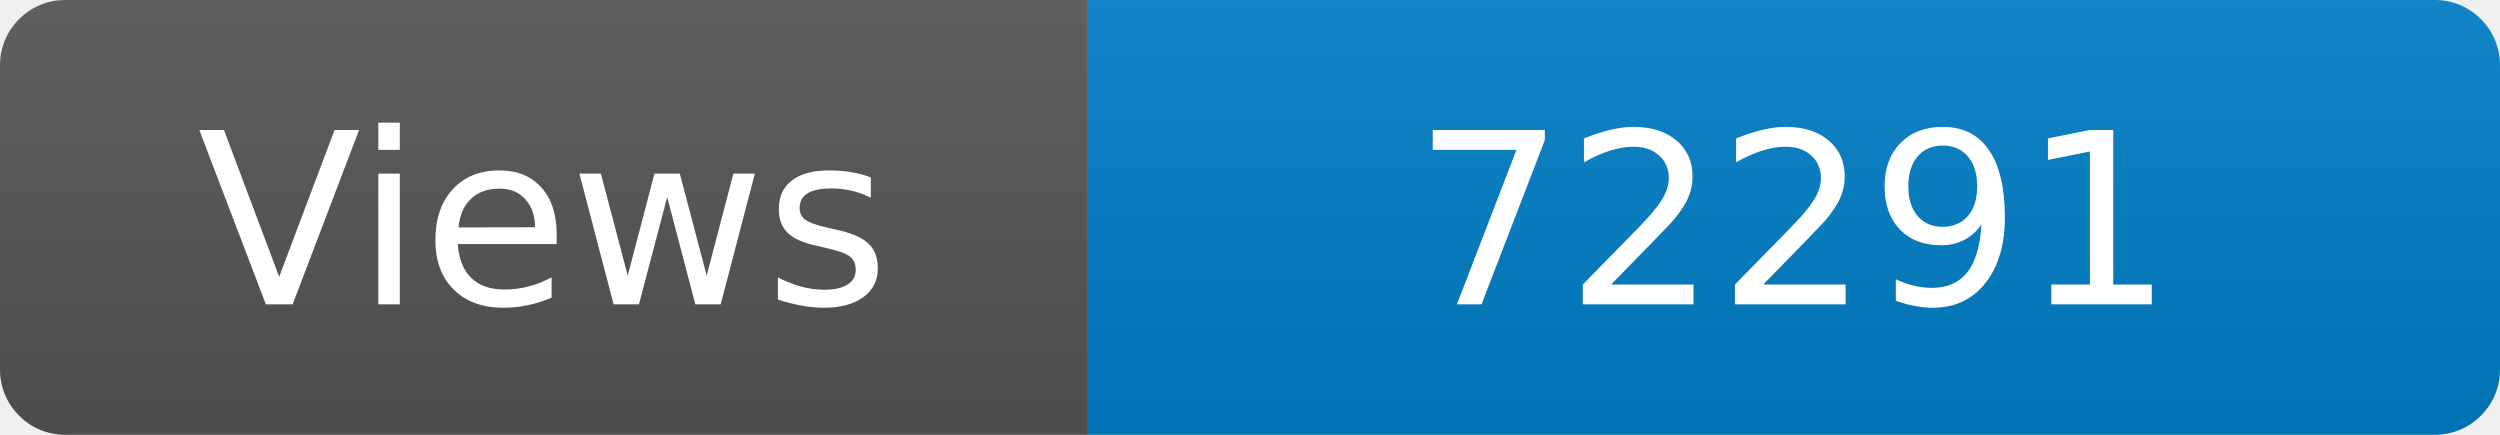
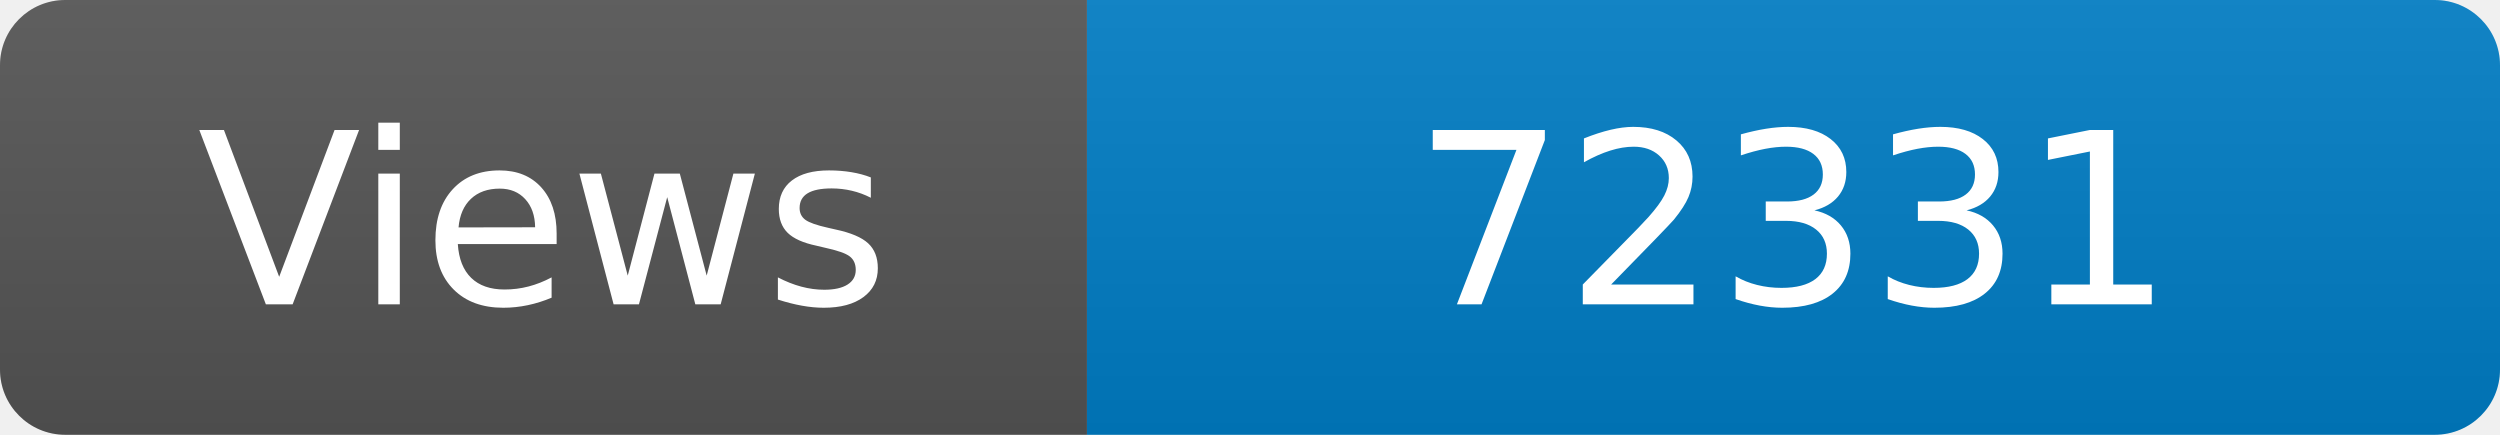
<svg xmlns="http://www.w3.org/2000/svg" width="115" height="20" role="img" aria-label="Maintained?: yes">
  <linearGradient id="s" x2="0" y2="100%">
    <stop offset="0" stop-color="#bbb" stop-opacity=".1" />
    <stop offset="1" stop-opacity=".1" />
  </linearGradient>
  <clipPath id="r">
    <rect width="115" height="20" rx="3" fill="#fff" />
  </clipPath>
  <g clip-path="url(#r)">
    <rect width="50" height="20" fill="#555" />
    <rect x="50" width="160" height="20" fill="#007ec6" />
    <rect width="115" height="20" fill="url(#s)" />
  </g>
  <g fill="#fff" text-anchor="middle" font-family="Verdana,Geneva,DejaVu Sans,sans-serif" font-size="110">
    <text x="250" y="140" transform="scale(.1)" fill="#fff">Views</text>
-     <text x="825" y="140" transform="scale(.1)" fill="#fff">72291</text>
+     <text x="825" y="140" transform="scale(.1)" fill="#fff">72331</text>
  </g>
</svg>
